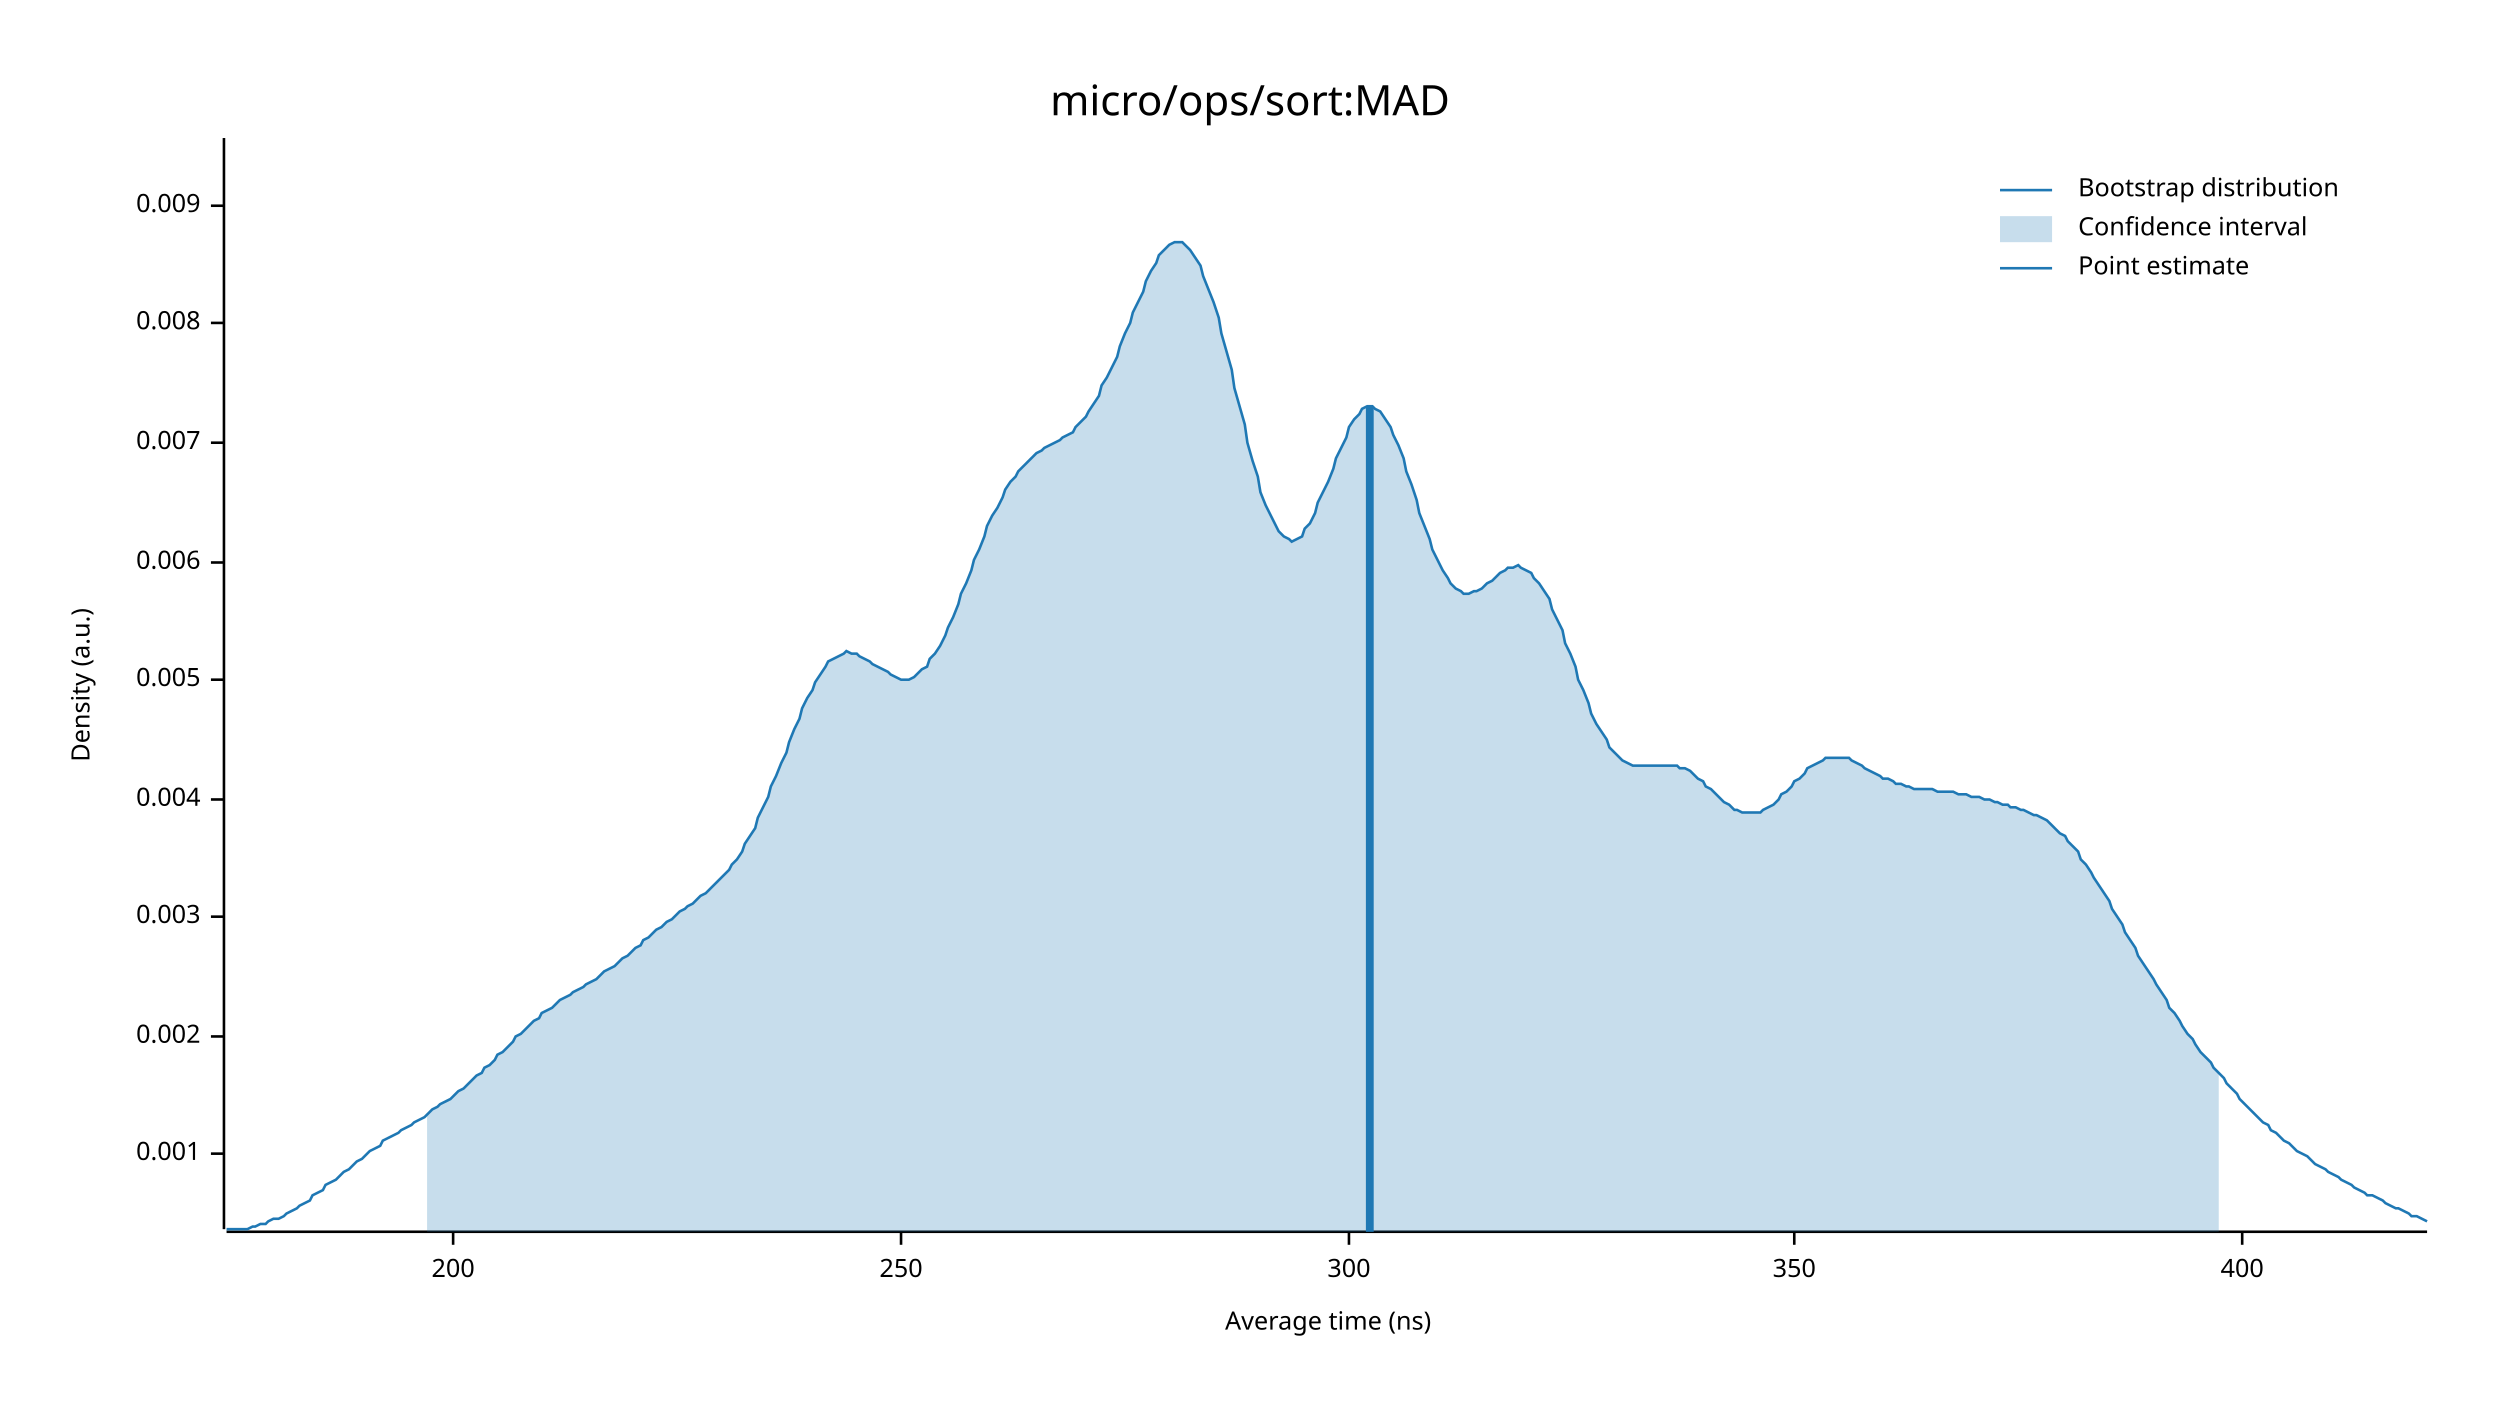
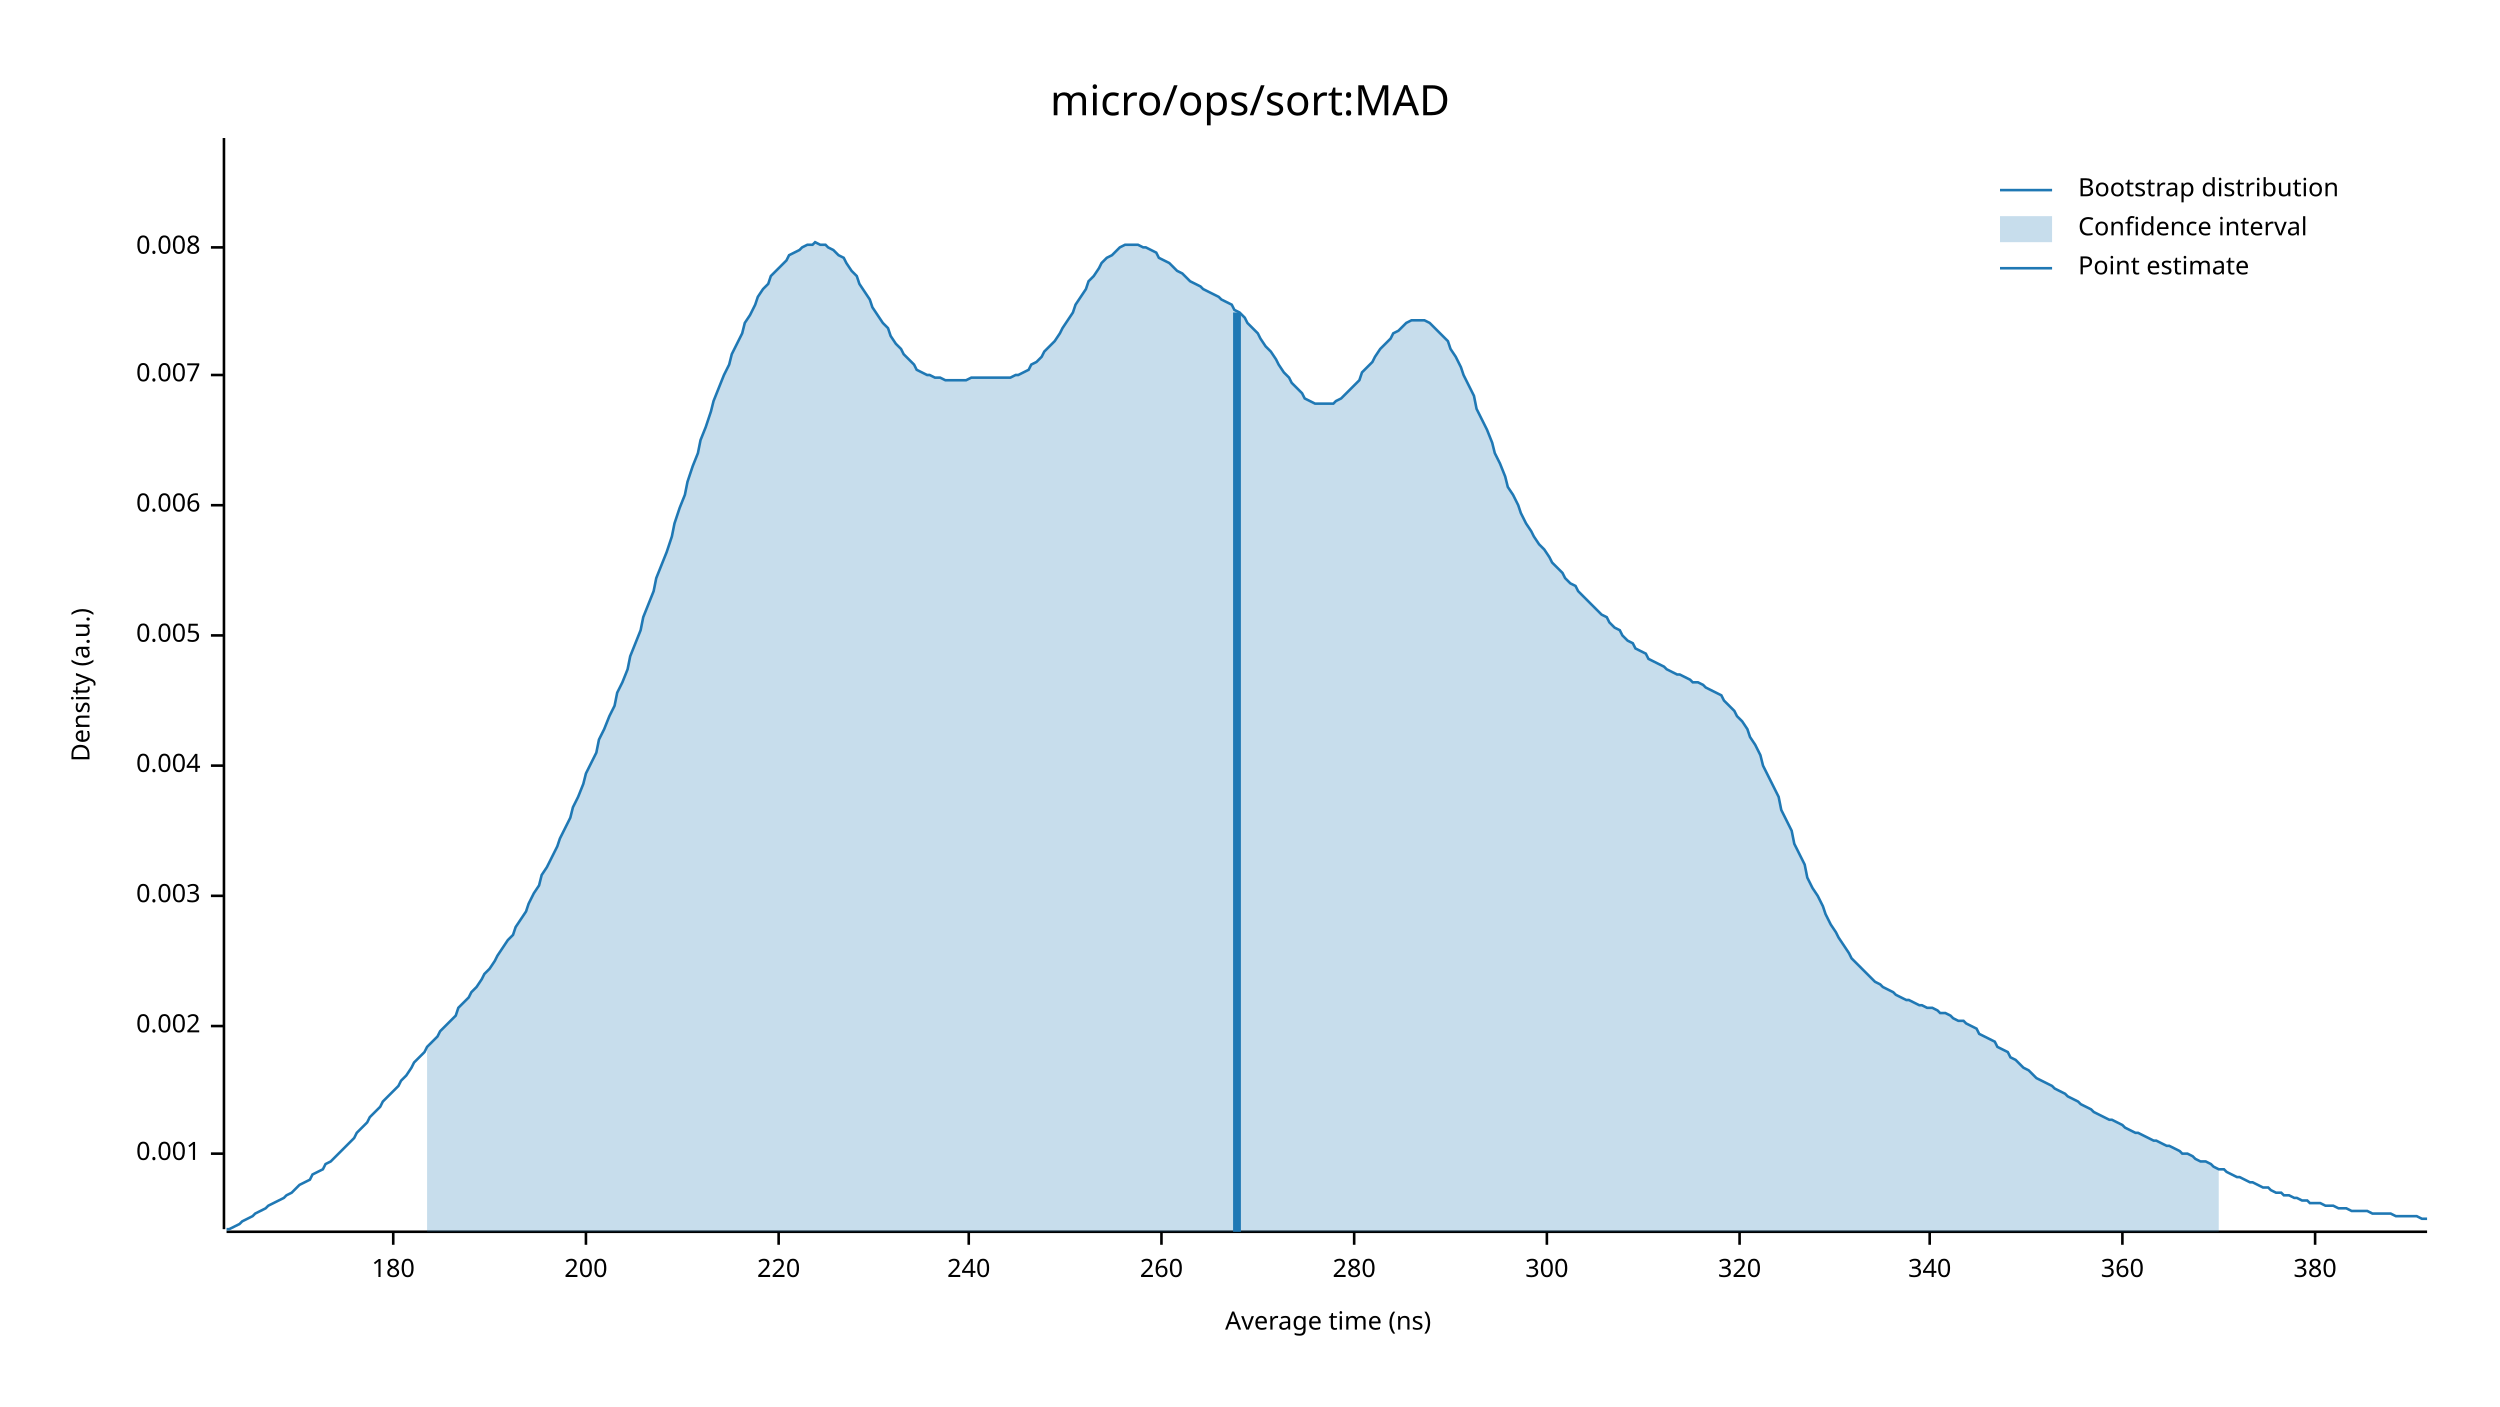
<svg xmlns="http://www.w3.org/2000/svg" width="960" height="540" viewBox="0 0 960 540">
  <text x="480" y="32" dy="0.76em" text-anchor="middle" font-family="sans-serif" font-size="16.129" opacity="1" fill="#000000">
micro/ops/sort:MAD
</text>
  <text x="27" y="263" dy="0.76em" text-anchor="middle" font-family="sans-serif" font-size="9.677" opacity="1" fill="#000000" transform="rotate(270, 27, 263)">
Density (a.u.)
</text>
  <text x="510" y="513" dy="-0.5ex" text-anchor="middle" font-family="sans-serif" font-size="9.677" opacity="1" fill="#000000">
Average time (ns)
</text>
  <polyline fill="none" opacity="1" stroke="#000000" stroke-width="1" points="86,53 86,472 " />
  <text x="77" y="443" dy="0.5ex" text-anchor="end" font-family="sans-serif" font-size="9.677" opacity="1" fill="#000000">
0.001
</text>
  <polyline fill="none" opacity="1" stroke="#000000" stroke-width="1" points="81,443 86,443 " />
-   <text x="77" y="398" dy="0.5ex" text-anchor="end" font-family="sans-serif" font-size="9.677" opacity="1" fill="#000000">
+   <text x="77" y="394" dy="0.5ex" text-anchor="end" font-family="sans-serif" font-size="9.677" opacity="1" fill="#000000">
0.002
</text>
-   <polyline fill="none" opacity="1" stroke="#000000" stroke-width="1" points="81,398 86,398 " />
-   <text x="77" y="352" dy="0.5ex" text-anchor="end" font-family="sans-serif" font-size="9.677" opacity="1" fill="#000000">
+   <polyline fill="none" opacity="1" stroke="#000000" stroke-width="1" points="81,394 86,394 " />
+   <text x="77" y="344" dy="0.5ex" text-anchor="end" font-family="sans-serif" font-size="9.677" opacity="1" fill="#000000">
0.003
</text>
-   <polyline fill="none" opacity="1" stroke="#000000" stroke-width="1" points="81,352 86,352 " />
-   <text x="77" y="307" dy="0.5ex" text-anchor="end" font-family="sans-serif" font-size="9.677" opacity="1" fill="#000000">
+   <polyline fill="none" opacity="1" stroke="#000000" stroke-width="1" points="81,344 86,344 " />
+   <text x="77" y="294" dy="0.5ex" text-anchor="end" font-family="sans-serif" font-size="9.677" opacity="1" fill="#000000">
0.004
</text>
-   <polyline fill="none" opacity="1" stroke="#000000" stroke-width="1" points="81,307 86,307 " />
-   <text x="77" y="261" dy="0.5ex" text-anchor="end" font-family="sans-serif" font-size="9.677" opacity="1" fill="#000000">
+   <polyline fill="none" opacity="1" stroke="#000000" stroke-width="1" points="81,294 86,294 " />
+   <text x="77" y="244" dy="0.5ex" text-anchor="end" font-family="sans-serif" font-size="9.677" opacity="1" fill="#000000">
0.005
</text>
-   <polyline fill="none" opacity="1" stroke="#000000" stroke-width="1" points="81,261 86,261 " />
-   <text x="77" y="216" dy="0.5ex" text-anchor="end" font-family="sans-serif" font-size="9.677" opacity="1" fill="#000000">
+   <polyline fill="none" opacity="1" stroke="#000000" stroke-width="1" points="81,244 86,244 " />
+   <text x="77" y="194" dy="0.5ex" text-anchor="end" font-family="sans-serif" font-size="9.677" opacity="1" fill="#000000">
0.006
</text>
-   <polyline fill="none" opacity="1" stroke="#000000" stroke-width="1" points="81,216 86,216 " />
-   <text x="77" y="170" dy="0.5ex" text-anchor="end" font-family="sans-serif" font-size="9.677" opacity="1" fill="#000000">
+   <polyline fill="none" opacity="1" stroke="#000000" stroke-width="1" points="81,194 86,194 " />
+   <text x="77" y="144" dy="0.5ex" text-anchor="end" font-family="sans-serif" font-size="9.677" opacity="1" fill="#000000">
0.007
</text>
-   <polyline fill="none" opacity="1" stroke="#000000" stroke-width="1" points="81,170 86,170 " />
-   <text x="77" y="124" dy="0.5ex" text-anchor="end" font-family="sans-serif" font-size="9.677" opacity="1" fill="#000000">
+   <polyline fill="none" opacity="1" stroke="#000000" stroke-width="1" points="81,144 86,144 " />
+   <text x="77" y="95" dy="0.5ex" text-anchor="end" font-family="sans-serif" font-size="9.677" opacity="1" fill="#000000">
0.008
</text>
-   <polyline fill="none" opacity="1" stroke="#000000" stroke-width="1" points="81,124 86,124 " />
-   <text x="77" y="79" dy="0.5ex" text-anchor="end" font-family="sans-serif" font-size="9.677" opacity="1" fill="#000000">
- 0.009
+   <polyline fill="none" opacity="1" stroke="#000000" stroke-width="1" points="81,95 86,95 " />
+   <polyline fill="none" opacity="1" stroke="#000000" stroke-width="1" points="87,473 932,473 " />
+   <text x="151" y="483" dy="0.76em" text-anchor="middle" font-family="sans-serif" font-size="9.677" opacity="1" fill="#000000">
+ 180
</text>
-   <polyline fill="none" opacity="1" stroke="#000000" stroke-width="1" points="81,79 86,79 " />
-   <polyline fill="none" opacity="1" stroke="#000000" stroke-width="1" points="87,473 932,473 " />
-   <text x="174" y="483" dy="0.76em" text-anchor="middle" font-family="sans-serif" font-size="9.677" opacity="1" fill="#000000">
+   <polyline fill="none" opacity="1" stroke="#000000" stroke-width="1" points="151,473 151,478 " />
+   <text x="225" y="483" dy="0.76em" text-anchor="middle" font-family="sans-serif" font-size="9.677" opacity="1" fill="#000000">
200
</text>
-   <polyline fill="none" opacity="1" stroke="#000000" stroke-width="1" points="174,473 174,478 " />
-   <text x="346" y="483" dy="0.76em" text-anchor="middle" font-family="sans-serif" font-size="9.677" opacity="1" fill="#000000">
- 250
+   <polyline fill="none" opacity="1" stroke="#000000" stroke-width="1" points="225,473 225,478 " />
+   <text x="299" y="483" dy="0.76em" text-anchor="middle" font-family="sans-serif" font-size="9.677" opacity="1" fill="#000000">
+ 220
</text>
-   <polyline fill="none" opacity="1" stroke="#000000" stroke-width="1" points="346,473 346,478 " />
-   <text x="518" y="483" dy="0.76em" text-anchor="middle" font-family="sans-serif" font-size="9.677" opacity="1" fill="#000000">
+   <polyline fill="none" opacity="1" stroke="#000000" stroke-width="1" points="299,473 299,478 " />
+   <text x="372" y="483" dy="0.76em" text-anchor="middle" font-family="sans-serif" font-size="9.677" opacity="1" fill="#000000">
+ 240
+ </text>
+   <polyline fill="none" opacity="1" stroke="#000000" stroke-width="1" points="372,473 372,478 " />
+   <text x="446" y="483" dy="0.76em" text-anchor="middle" font-family="sans-serif" font-size="9.677" opacity="1" fill="#000000">
+ 260
+ </text>
+   <polyline fill="none" opacity="1" stroke="#000000" stroke-width="1" points="446,473 446,478 " />
+   <text x="520" y="483" dy="0.76em" text-anchor="middle" font-family="sans-serif" font-size="9.677" opacity="1" fill="#000000">
+ 280
+ </text>
+   <polyline fill="none" opacity="1" stroke="#000000" stroke-width="1" points="520,473 520,478 " />
+   <text x="594" y="483" dy="0.76em" text-anchor="middle" font-family="sans-serif" font-size="9.677" opacity="1" fill="#000000">
300
</text>
-   <polyline fill="none" opacity="1" stroke="#000000" stroke-width="1" points="518,473 518,478 " />
-   <text x="689" y="483" dy="0.76em" text-anchor="middle" font-family="sans-serif" font-size="9.677" opacity="1" fill="#000000">
- 350
+   <polyline fill="none" opacity="1" stroke="#000000" stroke-width="1" points="594,473 594,478 " />
+   <text x="668" y="483" dy="0.76em" text-anchor="middle" font-family="sans-serif" font-size="9.677" opacity="1" fill="#000000">
+ 320
</text>
-   <polyline fill="none" opacity="1" stroke="#000000" stroke-width="1" points="689,473 689,478 " />
-   <text x="861" y="483" dy="0.76em" text-anchor="middle" font-family="sans-serif" font-size="9.677" opacity="1" fill="#000000">
- 400
+   <polyline fill="none" opacity="1" stroke="#000000" stroke-width="1" points="668,473 668,478 " />
+   <text x="741" y="483" dy="0.76em" text-anchor="middle" font-family="sans-serif" font-size="9.677" opacity="1" fill="#000000">
+ 340
</text>
-   <polyline fill="none" opacity="1" stroke="#000000" stroke-width="1" points="861,473 861,478 " />
-   <polyline fill="none" opacity="1" stroke="#1F78B4" stroke-width="1" points="87,472 88,472 90,472 92,472 93,472 95,472 97,471 98,471 100,470 102,470 103,469 105,468 107,468 109,467 110,466 112,465 114,464 115,463 117,462 119,461 120,459 122,458 124,457 125,455 127,454 129,453 131,451 132,450 134,449 136,447 137,446 139,445 141,443 142,442 144,441 146,440 147,438 149,437 151,436 153,435 154,434 156,433 158,432 159,431 161,430 163,429 164,428 166,426 168,425 169,424 171,423 173,422 175,420 176,419 178,418 180,416 181,415 183,413 185,412 186,410 188,409 190,407 191,405 193,404 195,402 197,400 198,398 200,397 202,395 203,394 205,392 207,391 208,389 210,388 212,387 214,385 215,384 217,383 219,382 220,381 222,380 224,379 225,378 227,377 229,376 230,375 232,373 234,372 236,371 237,370 239,368 241,367 242,366 244,364 246,363 247,361 249,360 251,358 252,357 254,356 256,354 258,353 259,352 261,350 263,349 264,348 266,347 268,345 269,344 271,343 273,341 274,340 276,338 278,336 280,334 281,332 283,330 285,327 286,324 288,321 290,318 291,314 293,310 295,306 296,302 298,298 300,293 302,289 303,285 305,280 307,276 308,272 310,268 312,265 313,262 315,259 317,256 318,254 320,253 322,252 324,251 325,250 327,251 329,251 330,252 332,253 334,254 335,255 337,256 339,257 341,258 342,259 344,260 346,261 347,261 349,261 351,260 352,259 354,257 356,256 357,253 359,251 361,248 363,244 364,241 366,237 368,232 369,228 371,224 373,219 374,215 376,211 378,206 379,202 381,198 383,195 385,191 386,188 388,185 390,183 391,181 393,179 395,177 396,176 398,174 400,173 401,172 403,171 405,170 407,169 408,168 410,167 412,166 413,164 415,162 417,160 418,158 420,155 422,152 423,148 425,145 427,141 429,137 430,133 432,128 434,124 435,120 437,116 439,112 440,108 442,104 444,101 445,98 447,96 449,94 451,93 452,93 454,93 456,95 457,96 459,99 461,102 462,106 464,111 466,116 468,122 469,128 471,135 473,142 474,149 476,156 478,163 479,170 481,177 483,183 484,189 486,194 488,198 490,202 491,204 493,206 495,207 496,208 498,207 500,206 501,203 503,201 505,197 506,193 508,189 510,185 512,180 513,176 515,172 517,168 518,164 520,161 522,159 523,157 525,156 527,156 528,157 530,158 532,161 534,164 535,167 537,171 539,176 540,181 542,186 544,192 545,197 547,202 549,207 550,211 552,215 554,219 556,222 557,224 559,226 561,227 562,228 564,228 566,227 567,227 569,226 571,224 573,223 574,222 576,220 578,219 579,218 581,218 583,217 584,218 586,219 588,220 589,222 591,224 593,227 595,230 596,234 598,238 600,242 601,247 603,251 605,256 606,261 608,265 610,270 611,274 613,278 615,281 617,284 618,287 620,289 622,291 623,292 625,293 627,294 628,294 630,294 632,294 633,294 635,294 637,294 639,294 640,294 642,294 644,294 645,295 647,295 649,296 650,297 652,299 654,300 655,302 657,303 659,305 661,307 662,308 664,309 666,311 667,311 669,312 671,312 672,312 674,312 676,312 677,311 679,310 681,309 683,307 684,305 686,304 688,302 689,300 691,299 693,297 694,295 696,294 698,293 700,292 701,291 703,291 705,291 706,291 708,291 710,291 711,292 713,293 715,294 716,295 718,296 720,297 722,298 723,299 725,299 727,300 728,301 730,301 732,302 733,302 735,303 737,303 738,303 740,303 742,303 744,304 745,304 747,304 749,304 750,304 752,305 754,305 755,305 757,306 759,306 760,306 762,307 764,307 766,308 767,308 769,309 771,309 772,310 774,310 776,311 777,311 779,312 781,313 782,313 784,314 786,315 788,317 789,318 791,320 793,321 794,323 796,325 798,327 799,330 801,332 803,335 804,337 806,340 808,343 810,346 811,349 813,352 815,355 816,358 818,361 820,364 821,367 823,370 825,373 827,376 828,378 830,381 832,384 833,387 835,389 837,392 838,394 840,397 842,399 843,401 845,404 847,406 849,408 850,410 852,412 854,414 855,416 857,418 859,420 860,422 862,424 864,426 865,427 867,429 869,431 871,432 872,434 874,435 876,437 877,438 879,439 881,441 882,442 884,443 886,444 887,445 889,447 891,448 893,449 894,450 896,451 898,452 899,453 901,454 903,455 904,456 906,457 908,458 909,459 911,459 913,460 915,461 916,462 918,463 920,464 921,464 923,465 925,466 926,467 928,467 930,468 932,469 " />
-   <polygon opacity="0.25" fill="#1F78B4" points="164,428 166,426 168,425 169,424 171,423 173,422 175,420 176,419 178,418 180,416 181,415 183,413 185,412 186,410 188,409 190,407 191,405 193,404 195,402 197,400 198,398 200,397 202,395 203,394 205,392 207,391 208,389 210,388 212,387 214,385 215,384 217,383 219,382 220,381 222,380 224,379 225,378 227,377 229,376 230,375 232,373 234,372 236,371 237,370 239,368 241,367 242,366 244,364 246,363 247,361 249,360 251,358 252,357 254,356 256,354 258,353 259,352 261,350 263,349 264,348 266,347 268,345 269,344 271,343 273,341 274,340 276,338 278,336 280,334 281,332 283,330 285,327 286,324 288,321 290,318 291,314 293,310 295,306 296,302 298,298 300,293 302,289 303,285 305,280 307,276 308,272 310,268 312,265 313,262 315,259 317,256 318,254 320,253 322,252 324,251 325,250 327,251 329,251 330,252 332,253 334,254 335,255 337,256 339,257 341,258 342,259 344,260 346,261 347,261 349,261 351,260 352,259 354,257 356,256 357,253 359,251 361,248 363,244 364,241 366,237 368,232 369,228 371,224 373,219 374,215 376,211 378,206 379,202 381,198 383,195 385,191 386,188 388,185 390,183 391,181 393,179 395,177 396,176 398,174 400,173 401,172 403,171 405,170 407,169 408,168 410,167 412,166 413,164 415,162 417,160 418,158 420,155 422,152 423,148 425,145 427,141 429,137 430,133 432,128 434,124 435,120 437,116 439,112 440,108 442,104 444,101 445,98 447,96 449,94 451,93 452,93 454,93 456,95 457,96 459,99 461,102 462,106 464,111 466,116 468,122 469,128 471,135 473,142 474,149 476,156 478,163 479,170 481,177 483,183 484,189 486,194 488,198 490,202 491,204 493,206 495,207 496,208 498,207 500,206 501,203 503,201 505,197 506,193 508,189 510,185 512,180 513,176 515,172 517,168 518,164 520,161 522,159 523,157 525,156 527,156 528,157 530,158 532,161 534,164 535,167 537,171 539,176 540,181 542,186 544,192 545,197 547,202 549,207 550,211 552,215 554,219 556,222 557,224 559,226 561,227 562,228 564,228 566,227 567,227 569,226 571,224 573,223 574,222 576,220 578,219 579,218 581,218 583,217 584,218 586,219 588,220 589,222 591,224 593,227 595,230 596,234 598,238 600,242 601,247 603,251 605,256 606,261 608,265 610,270 611,274 613,278 615,281 617,284 618,287 620,289 622,291 623,292 625,293 627,294 628,294 630,294 632,294 633,294 635,294 637,294 639,294 640,294 642,294 644,294 645,295 647,295 649,296 650,297 652,299 654,300 655,302 657,303 659,305 661,307 662,308 664,309 666,311 667,311 669,312 671,312 672,312 674,312 676,312 677,311 679,310 681,309 683,307 684,305 686,304 688,302 689,300 691,299 693,297 694,295 696,294 698,293 700,292 701,291 703,291 705,291 706,291 708,291 710,291 711,292 713,293 715,294 716,295 718,296 720,297 722,298 723,299 725,299 727,300 728,301 730,301 732,302 733,302 735,303 737,303 738,303 740,303 742,303 744,304 745,304 747,304 749,304 750,304 752,305 754,305 755,305 757,306 759,306 760,306 762,307 764,307 766,308 767,308 769,309 771,309 772,310 774,310 776,311 777,311 779,312 781,313 782,313 784,314 786,315 788,317 789,318 791,320 793,321 794,323 796,325 798,327 799,330 801,332 803,335 804,337 806,340 808,343 810,346 811,349 813,352 815,355 816,358 818,361 820,364 821,367 823,370 825,373 827,376 828,378 830,381 832,384 833,387 835,389 837,392 838,394 840,397 842,399 843,401 845,404 847,406 849,408 850,410 852,412 852,473 164,473 " />
-   <polyline fill="none" opacity="1" stroke="#1F78B4" stroke-width="3" points="526,473 526,156 " />
+   <polyline fill="none" opacity="1" stroke="#000000" stroke-width="1" points="741,473 741,478 " />
+   <text x="815" y="483" dy="0.76em" text-anchor="middle" font-family="sans-serif" font-size="9.677" opacity="1" fill="#000000">
+ 360
+ </text>
+   <polyline fill="none" opacity="1" stroke="#000000" stroke-width="1" points="815,473 815,478 " />
+   <text x="889" y="483" dy="0.76em" text-anchor="middle" font-family="sans-serif" font-size="9.677" opacity="1" fill="#000000">
+ 380
+ </text>
+   <polyline fill="none" opacity="1" stroke="#000000" stroke-width="1" points="889,473 889,478 " />
+   <polyline fill="none" opacity="1" stroke="#1F78B4" stroke-width="1" points="87,472 88,472 90,471 92,470 93,469 95,468 97,467 98,466 100,465 102,464 103,463 105,462 107,461 109,460 110,459 112,458 114,456 115,455 117,454 119,453 120,451 122,450 124,449 125,447 127,446 129,444 131,442 132,441 134,439 136,437 137,435 139,433 141,431 142,429 144,427 146,425 147,423 149,421 151,419 153,417 154,415 156,413 158,410 159,408 161,406 163,404 164,402 166,400 168,398 169,396 171,394 173,392 175,390 176,387 178,385 180,383 181,381 183,379 185,376 186,374 188,372 190,369 191,367 193,364 195,361 197,359 198,356 200,353 202,350 203,347 205,343 207,340 208,336 210,333 212,329 214,325 215,322 217,318 219,314 220,310 222,306 224,301 225,297 227,293 229,289 230,284 232,280 234,275 236,271 237,266 239,262 241,257 242,252 244,247 246,242 247,237 249,232 251,227 252,222 254,217 256,212 258,206 259,201 261,195 263,190 264,185 266,179 268,174 269,169 271,164 273,158 274,154 276,149 278,144 280,140 281,136 283,132 285,128 286,124 288,121 290,117 291,114 293,111 295,109 296,106 298,104 300,102 302,100 303,98 305,97 307,96 308,95 310,94 312,94 313,93 315,94 317,94 318,95 320,96 322,98 324,99 325,101 327,104 329,106 330,109 332,112 334,115 335,118 337,121 339,124 341,126 342,129 344,132 346,134 347,136 349,138 351,140 352,142 354,143 356,144 357,144 359,145 361,145 363,146 364,146 366,146 368,146 369,146 371,146 373,145 374,145 376,145 378,145 379,145 381,145 383,145 385,145 386,145 388,145 390,144 391,144 393,143 395,142 396,140 398,139 400,137 401,135 403,133 405,131 407,128 408,126 410,123 412,120 413,117 415,114 417,111 418,108 420,106 422,103 423,101 425,99 427,98 429,96 430,95 432,94 434,94 435,94 437,94 439,95 440,95 442,96 444,97 445,99 447,100 449,101 451,103 452,104 454,105 456,107 457,108 459,109 461,110 462,111 464,112 466,113 468,114 469,115 471,116 473,117 474,119 476,120 478,122 479,124 481,126 483,128 484,130 486,133 488,135 490,138 491,140 493,143 495,145 496,147 498,149 500,151 501,153 503,154 505,155 506,155 508,155 510,155 512,155 513,154 515,153 517,151 518,150 520,148 522,146 523,143 525,141 527,139 528,137 530,134 532,132 534,130 535,128 537,127 539,125 540,124 542,123 544,123 545,123 547,123 549,124 550,125 552,127 554,129 556,131 557,134 559,137 561,141 562,144 564,148 566,152 567,157 569,161 571,165 573,170 574,174 576,178 578,183 579,187 581,190 583,194 584,197 586,201 588,204 589,206 591,209 593,211 595,214 596,216 598,218 600,220 601,222 603,224 605,225 606,227 608,229 610,231 611,232 613,234 615,236 617,237 618,239 620,241 622,242 623,244 625,246 627,247 628,249 630,250 632,251 633,253 635,254 637,255 639,256 640,257 642,258 644,259 645,259 647,260 649,261 650,262 652,262 654,263 655,264 657,265 659,266 661,267 662,269 664,271 666,273 667,275 669,277 671,280 672,283 674,286 676,290 677,294 679,298 681,302 683,306 684,311 686,315 688,319 689,324 691,328 693,332 694,337 696,341 698,344 700,348 701,351 703,355 705,358 706,360 708,363 710,366 711,368 713,370 715,372 716,373 718,375 720,377 722,378 723,379 725,380 727,381 728,382 730,383 732,384 733,384 735,385 737,386 738,386 740,387 742,387 744,388 745,389 747,389 749,390 750,391 752,392 754,392 755,393 757,394 759,395 760,397 762,398 764,399 766,400 767,402 769,403 771,404 772,406 774,407 776,409 777,410 779,411 781,413 782,414 784,415 786,416 788,417 789,418 791,419 793,420 794,421 796,422 798,423 799,424 801,425 803,426 804,427 806,428 808,429 810,430 811,430 813,431 815,432 816,433 818,434 820,435 821,435 823,436 825,437 827,438 828,438 830,439 832,440 833,440 835,441 837,442 838,443 840,443 842,444 843,445 845,446 847,446 849,447 850,448 852,449 854,449 855,450 857,451 859,452 860,452 862,453 864,454 865,454 867,455 869,456 871,456 872,457 874,458 876,458 877,459 879,459 881,460 882,460 884,461 886,461 887,462 889,462 891,462 893,463 894,463 896,463 898,464 899,464 901,464 903,465 904,465 906,465 908,465 909,465 911,466 913,466 915,466 916,466 918,466 920,467 921,467 923,467 925,467 926,467 928,467 930,468 932,468 " />
+   <polygon opacity="0.25" fill="#1F78B4" points="164,402 166,400 168,398 169,396 171,394 173,392 175,390 176,387 178,385 180,383 181,381 183,379 185,376 186,374 188,372 190,369 191,367 193,364 195,361 197,359 198,356 200,353 202,350 203,347 205,343 207,340 208,336 210,333 212,329 214,325 215,322 217,318 219,314 220,310 222,306 224,301 225,297 227,293 229,289 230,284 232,280 234,275 236,271 237,266 239,262 241,257 242,252 244,247 246,242 247,237 249,232 251,227 252,222 254,217 256,212 258,206 259,201 261,195 263,190 264,185 266,179 268,174 269,169 271,164 273,158 274,154 276,149 278,144 280,140 281,136 283,132 285,128 286,124 288,121 290,117 291,114 293,111 295,109 296,106 298,104 300,102 302,100 303,98 305,97 307,96 308,95 310,94 312,94 313,93 315,94 317,94 318,95 320,96 322,98 324,99 325,101 327,104 329,106 330,109 332,112 334,115 335,118 337,121 339,124 341,126 342,129 344,132 346,134 347,136 349,138 351,140 352,142 354,143 356,144 357,144 359,145 361,145 363,146 364,146 366,146 368,146 369,146 371,146 373,145 374,145 376,145 378,145 379,145 381,145 383,145 385,145 386,145 388,145 390,144 391,144 393,143 395,142 396,140 398,139 400,137 401,135 403,133 405,131 407,128 408,126 410,123 412,120 413,117 415,114 417,111 418,108 420,106 422,103 423,101 425,99 427,98 429,96 430,95 432,94 434,94 435,94 437,94 439,95 440,95 442,96 444,97 445,99 447,100 449,101 451,103 452,104 454,105 456,107 457,108 459,109 461,110 462,111 464,112 466,113 468,114 469,115 471,116 473,117 474,119 476,120 478,122 479,124 481,126 483,128 484,130 486,133 488,135 490,138 491,140 493,143 495,145 496,147 498,149 500,151 501,153 503,154 505,155 506,155 508,155 510,155 512,155 513,154 515,153 517,151 518,150 520,148 522,146 523,143 525,141 527,139 528,137 530,134 532,132 534,130 535,128 537,127 539,125 540,124 542,123 544,123 545,123 547,123 549,124 550,125 552,127 554,129 556,131 557,134 559,137 561,141 562,144 564,148 566,152 567,157 569,161 571,165 573,170 574,174 576,178 578,183 579,187 581,190 583,194 584,197 586,201 588,204 589,206 591,209 593,211 595,214 596,216 598,218 600,220 601,222 603,224 605,225 606,227 608,229 610,231 611,232 613,234 615,236 617,237 618,239 620,241 622,242 623,244 625,246 627,247 628,249 630,250 632,251 633,253 635,254 637,255 639,256 640,257 642,258 644,259 645,259 647,260 649,261 650,262 652,262 654,263 655,264 657,265 659,266 661,267 662,269 664,271 666,273 667,275 669,277 671,280 672,283 674,286 676,290 677,294 679,298 681,302 683,306 684,311 686,315 688,319 689,324 691,328 693,332 694,337 696,341 698,344 700,348 701,351 703,355 705,358 706,360 708,363 710,366 711,368 713,370 715,372 716,373 718,375 720,377 722,378 723,379 725,380 727,381 728,382 730,383 732,384 733,384 735,385 737,386 738,386 740,387 742,387 744,388 745,389 747,389 749,390 750,391 752,392 754,392 755,393 757,394 759,395 760,397 762,398 764,399 766,400 767,402 769,403 771,404 772,406 774,407 776,409 777,410 779,411 781,413 782,414 784,415 786,416 788,417 789,418 791,419 793,420 794,421 796,422 798,423 799,424 801,425 803,426 804,427 806,428 808,429 810,430 811,430 813,431 815,432 816,433 818,434 820,435 821,435 823,436 825,437 827,438 828,438 830,439 832,440 833,440 835,441 837,442 838,443 840,443 842,444 843,445 845,446 847,446 849,447 850,448 852,449 852,473 164,473 " />
+   <polyline fill="none" opacity="1" stroke="#1F78B4" stroke-width="3" points="475,473 475,120 " />
  <text x="798" y="68" dy="0.76em" text-anchor="start" font-family="sans-serif" font-size="9.677" opacity="1" fill="#000000">
Bootstrap distribution
</text>
  <text x="798" y="83" dy="0.76em" text-anchor="start" font-family="sans-serif" font-size="9.677" opacity="1" fill="#000000">
Confidence interval
</text>
  <text x="798" y="98" dy="0.76em" text-anchor="start" font-family="sans-serif" font-size="9.677" opacity="1" fill="#000000">
Point estimate
</text>
  <polyline fill="none" opacity="1" stroke="#1F78B4" stroke-width="1" points="768,73 788,73 " />
  <rect x="768" y="83" width="20" height="10" opacity="0.25" fill="#1F78B4" stroke="none" />
  <polyline fill="none" opacity="1" stroke="#1F78B4" stroke-width="1" points="768,103 788,103 " />
</svg>
